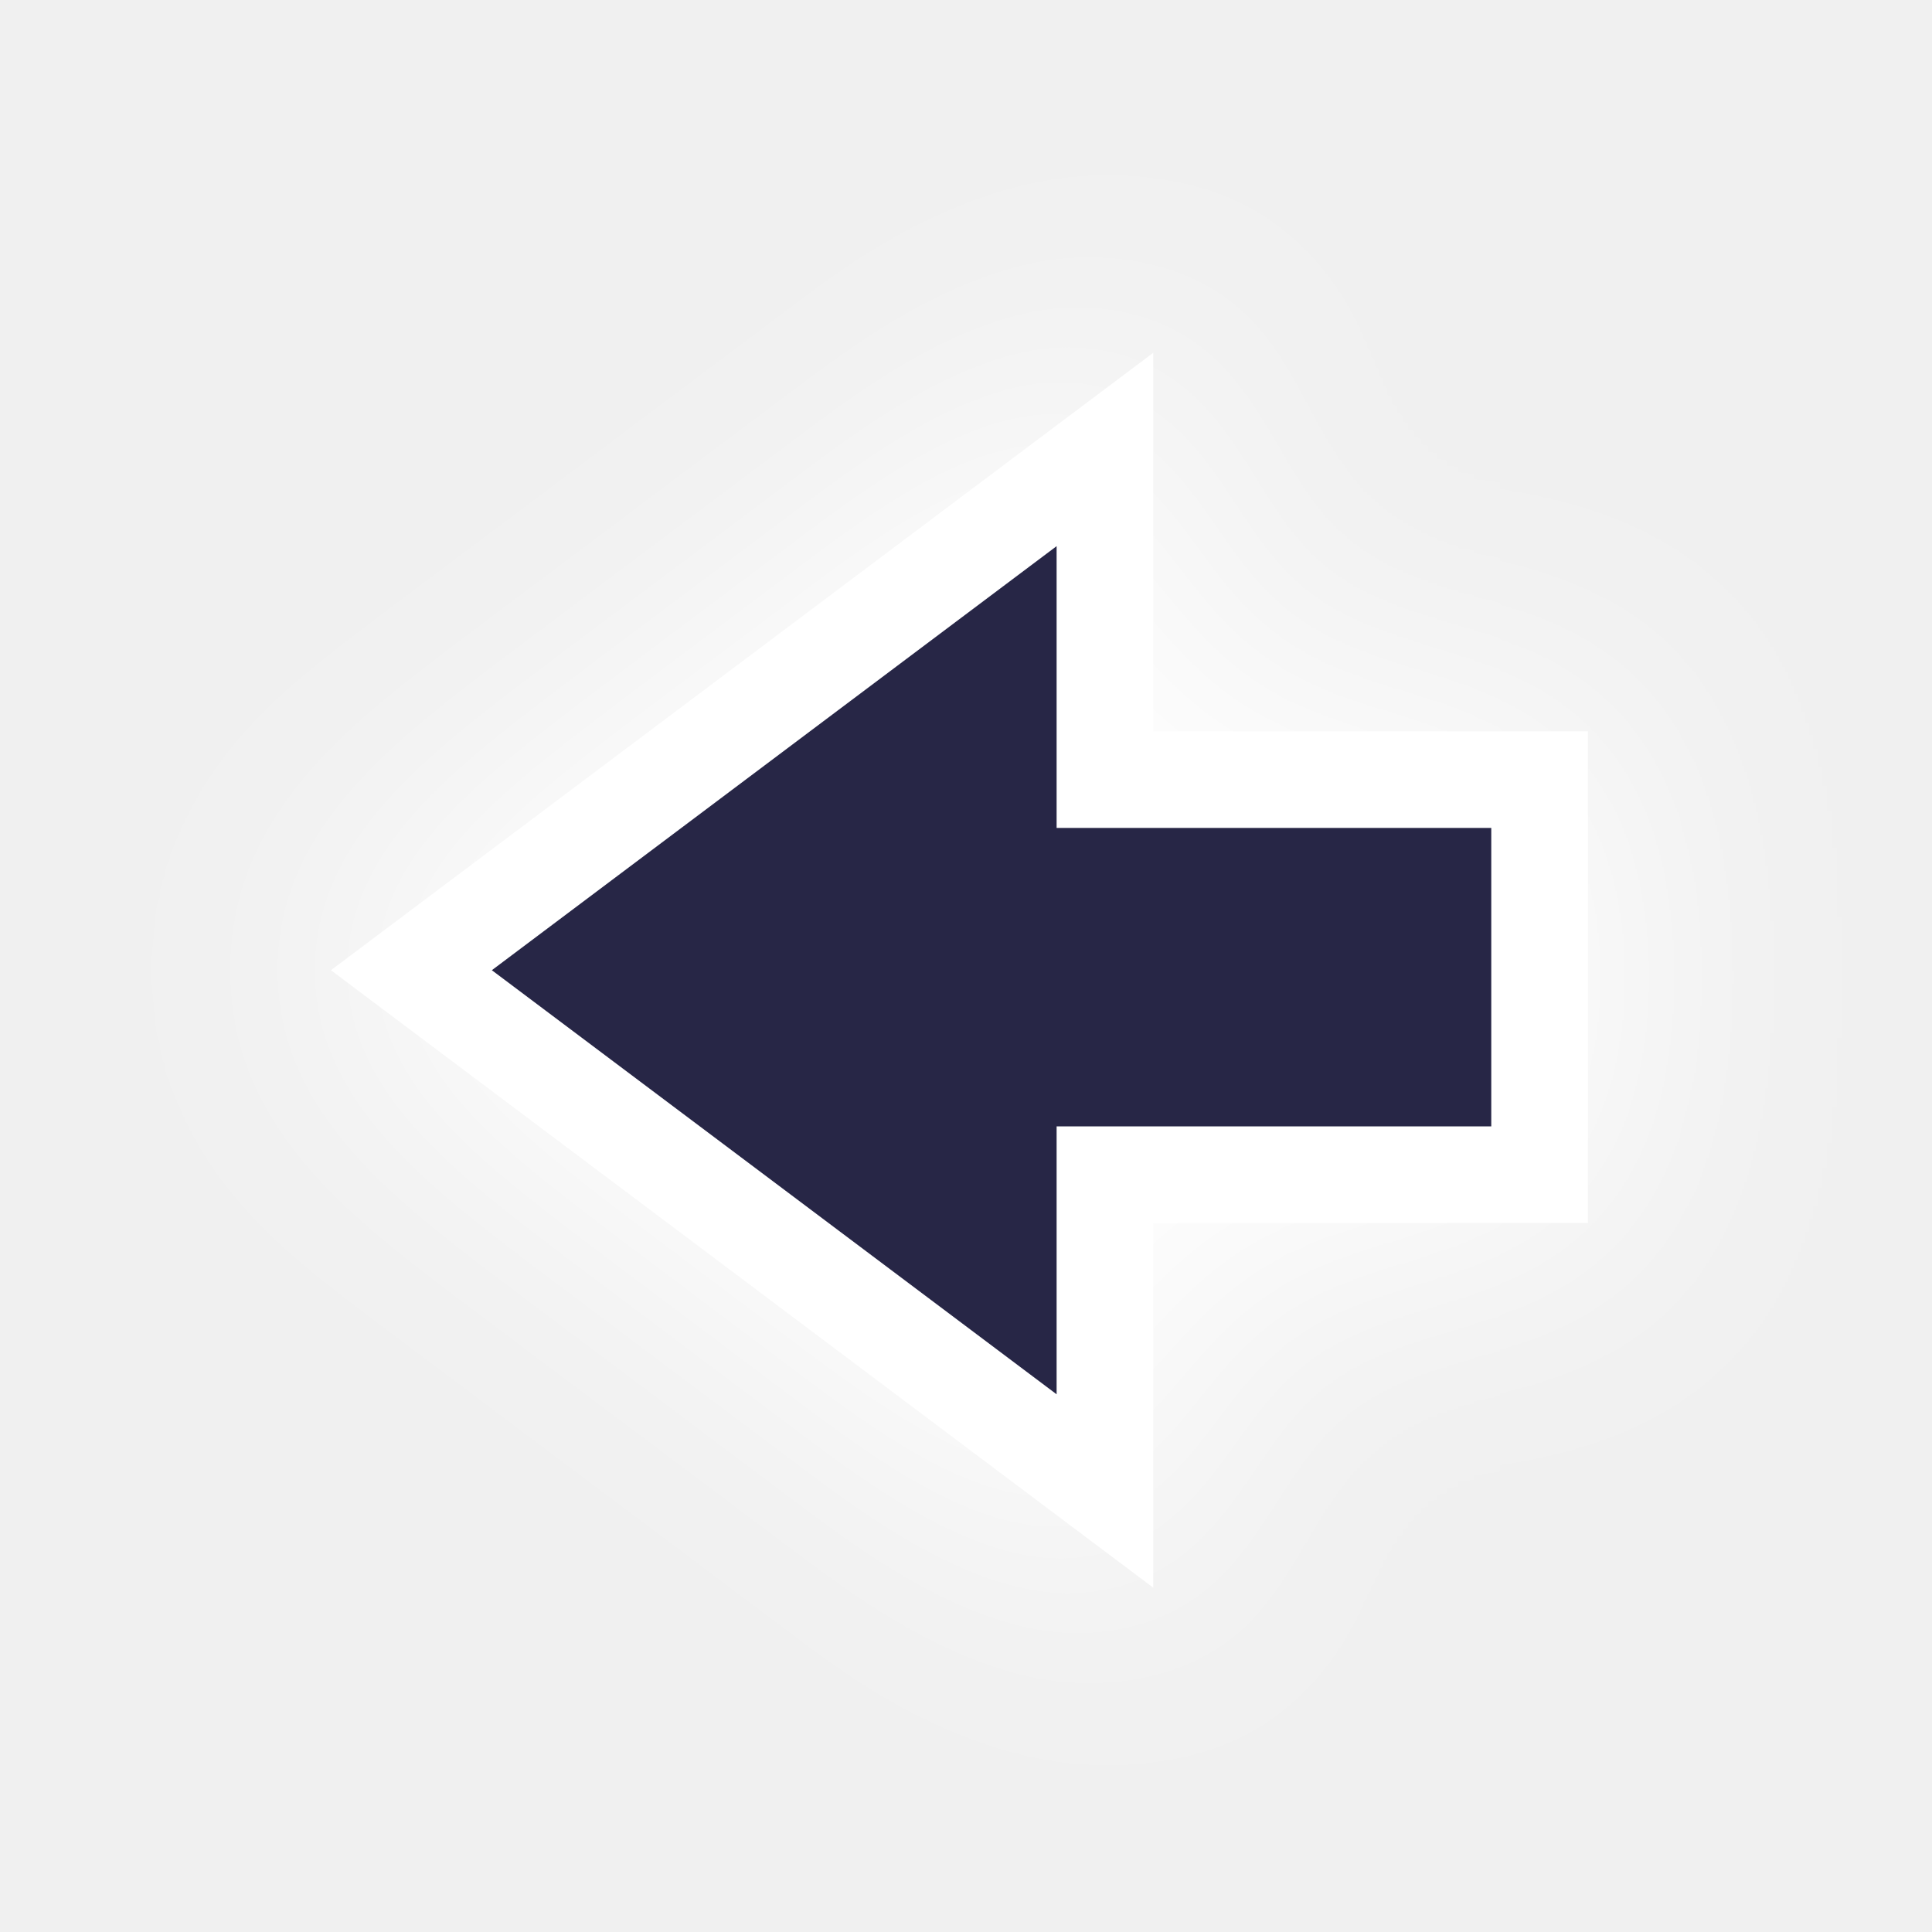
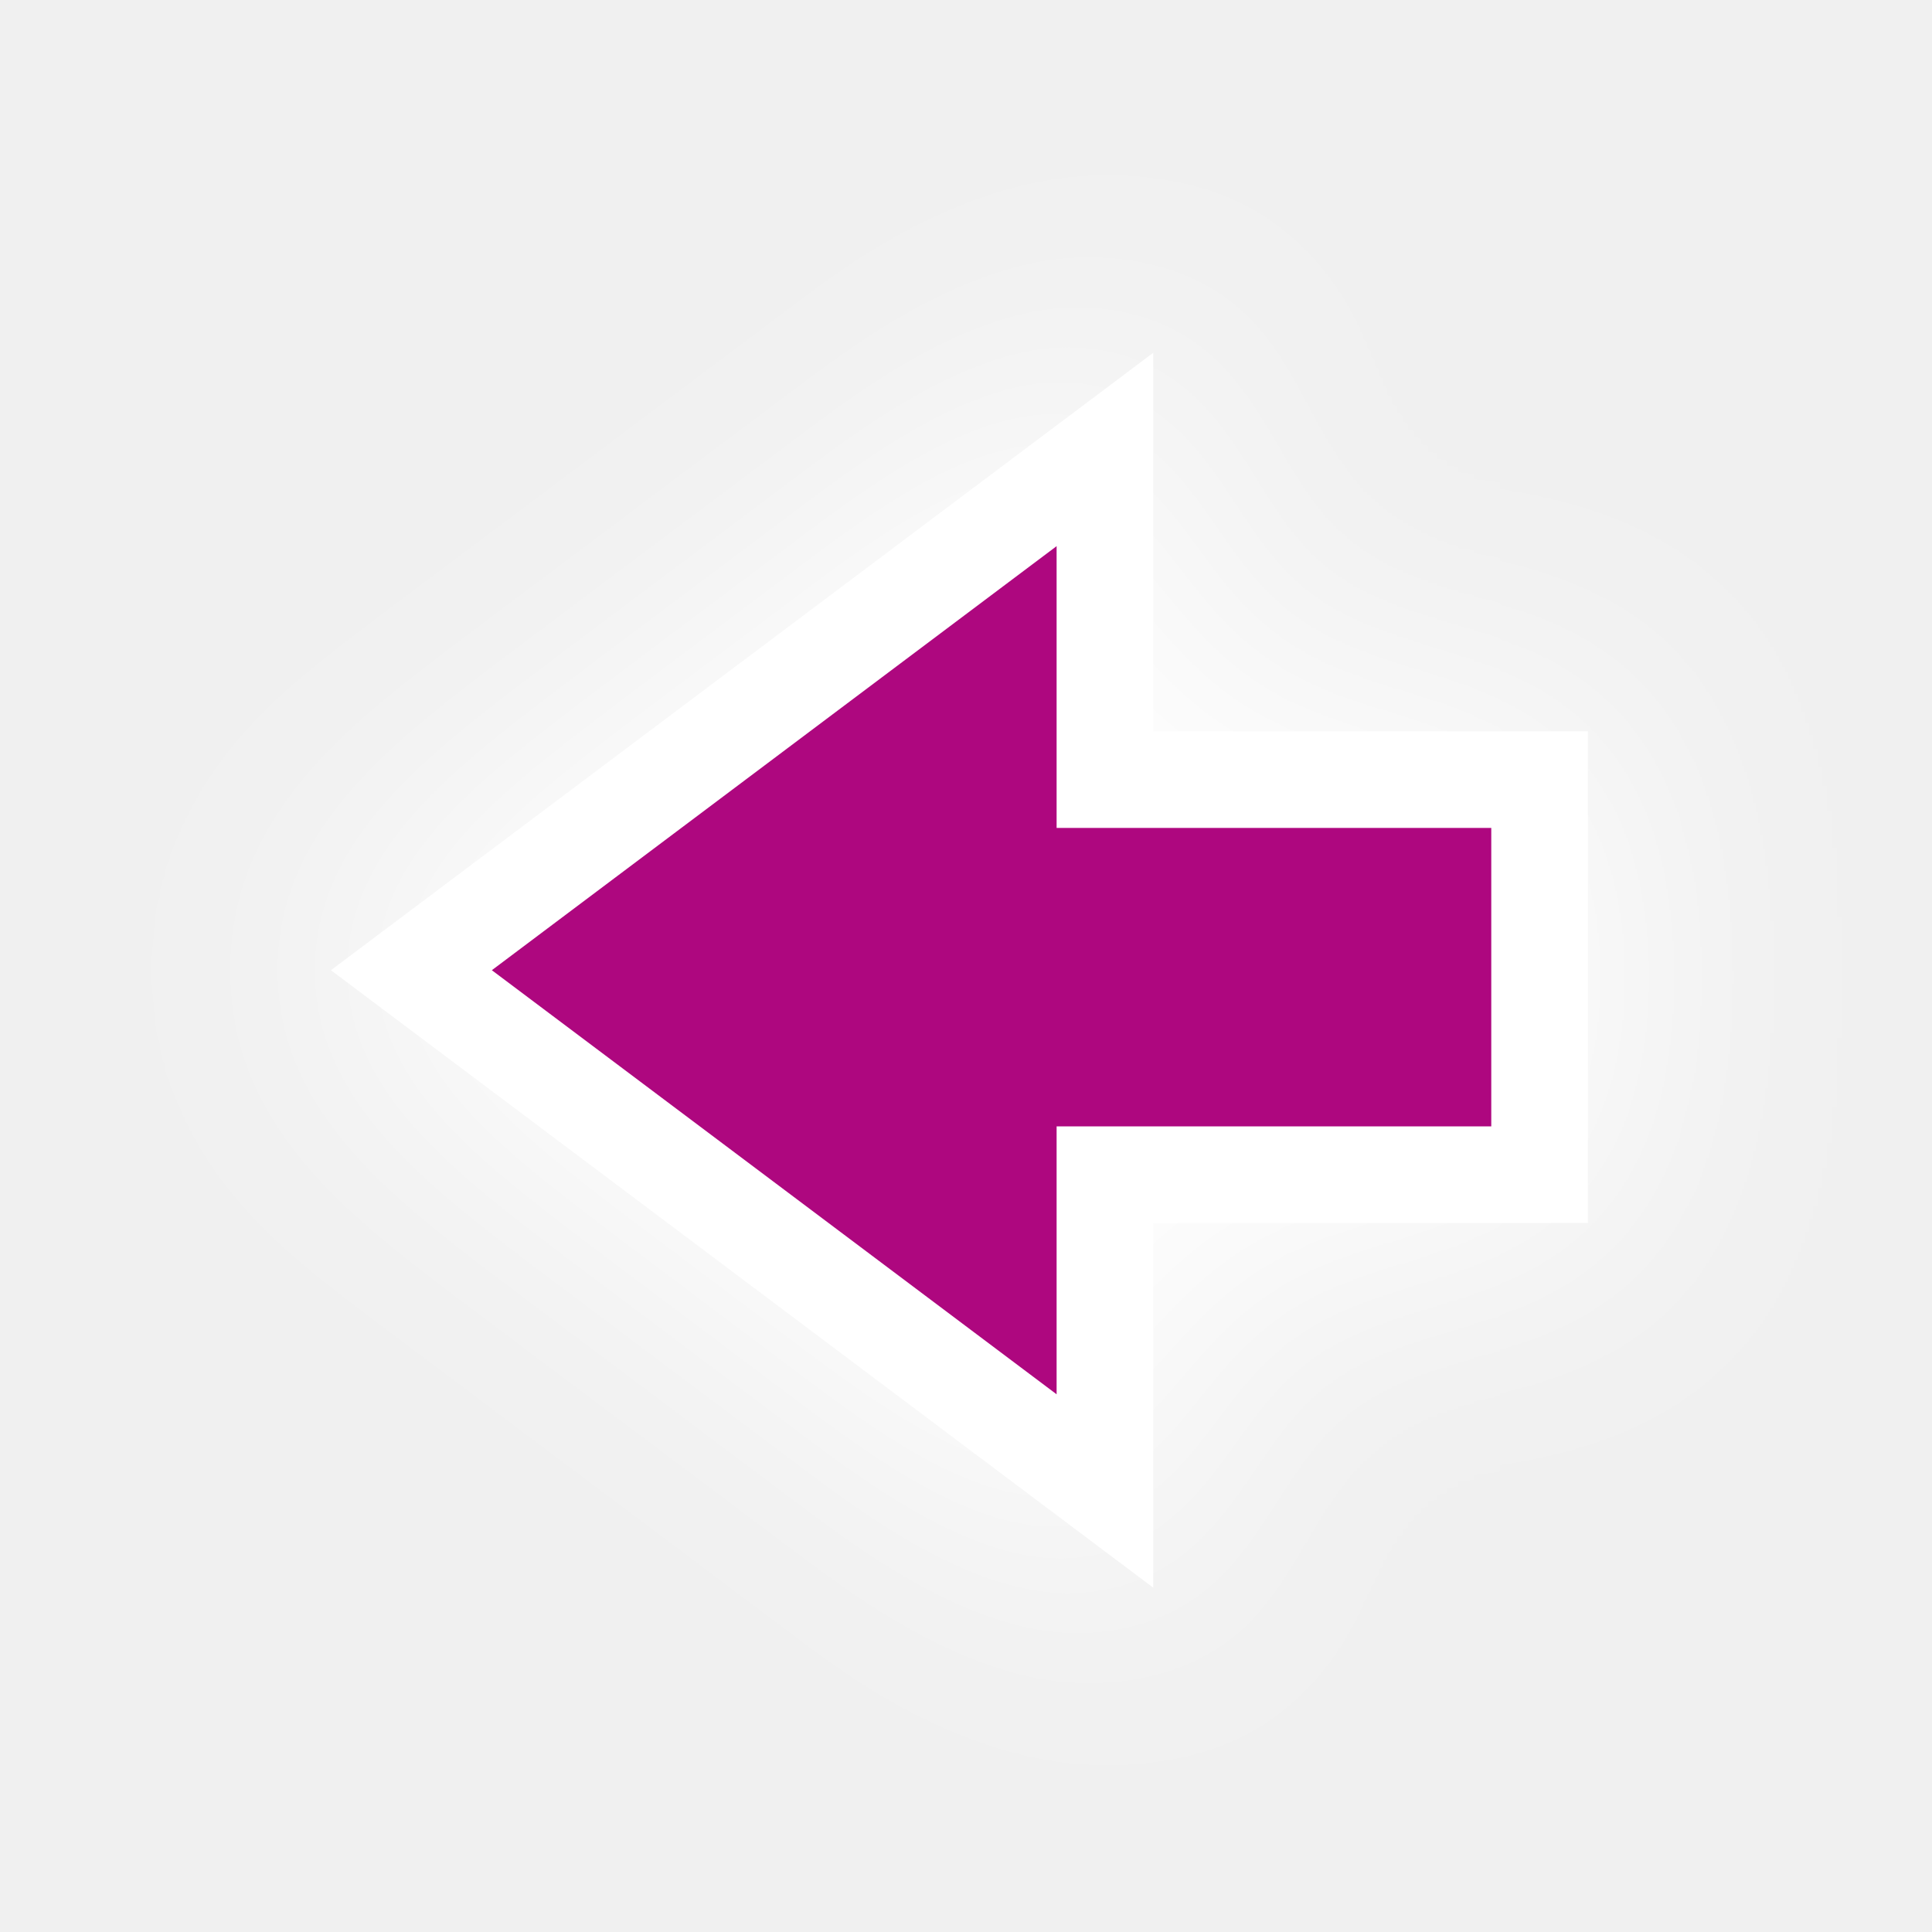
<svg xmlns="http://www.w3.org/2000/svg" viewBox="0 0 100 100" height="100" width="100" version="1.1" id="svg45">
  <path style="fill:#ffffff;fill-opacity:1;stroke:#ffffff;stroke-width:7.0;stroke-opacity:1;filter:url(#backFilter);" d="m 79.688,40.353 -22.498,0 V 23.265 L 39.243,36.741 21.294,50.218 39.243,63.694 57.19,77.173 V 60.8 l 22.498,0 z" id="background_path" />
  <defs>
    <filter style="color-interpolation-filters:sRGB" id="backFilter" x="-1" width="40" y="-1" height="40">
      <feGaussianBlur stdDeviation="7.086" id="gaussianBlurBack" />
    </filter>
  </defs>
-   <path style="fill:#272646;fill-opacity:1;stroke:#ffffff;stroke-width:5;stroke-opacity:1;stroke-miterlimit:4;stroke-dasharray:none" d="m 79.688,40.353 -22.498,0 V 23.265 L 39.243,36.741 21.294,50.218 39.243,63.694 57.19,77.173 V 60.8 l 22.498,0 z" id="main_path" />
+   <path style="fill:#ae077f;fill-opacity:1;stroke:#ffffff;stroke-width:5;stroke-opacity:1;stroke-miterlimit:4;stroke-dasharray:none" d="m 79.688,40.353 -22.498,0 V 23.265 L 39.243,36.741 21.294,50.218 39.243,63.694 57.19,77.173 V 60.8 l 22.498,0 z" id="main_path" />
</svg>
